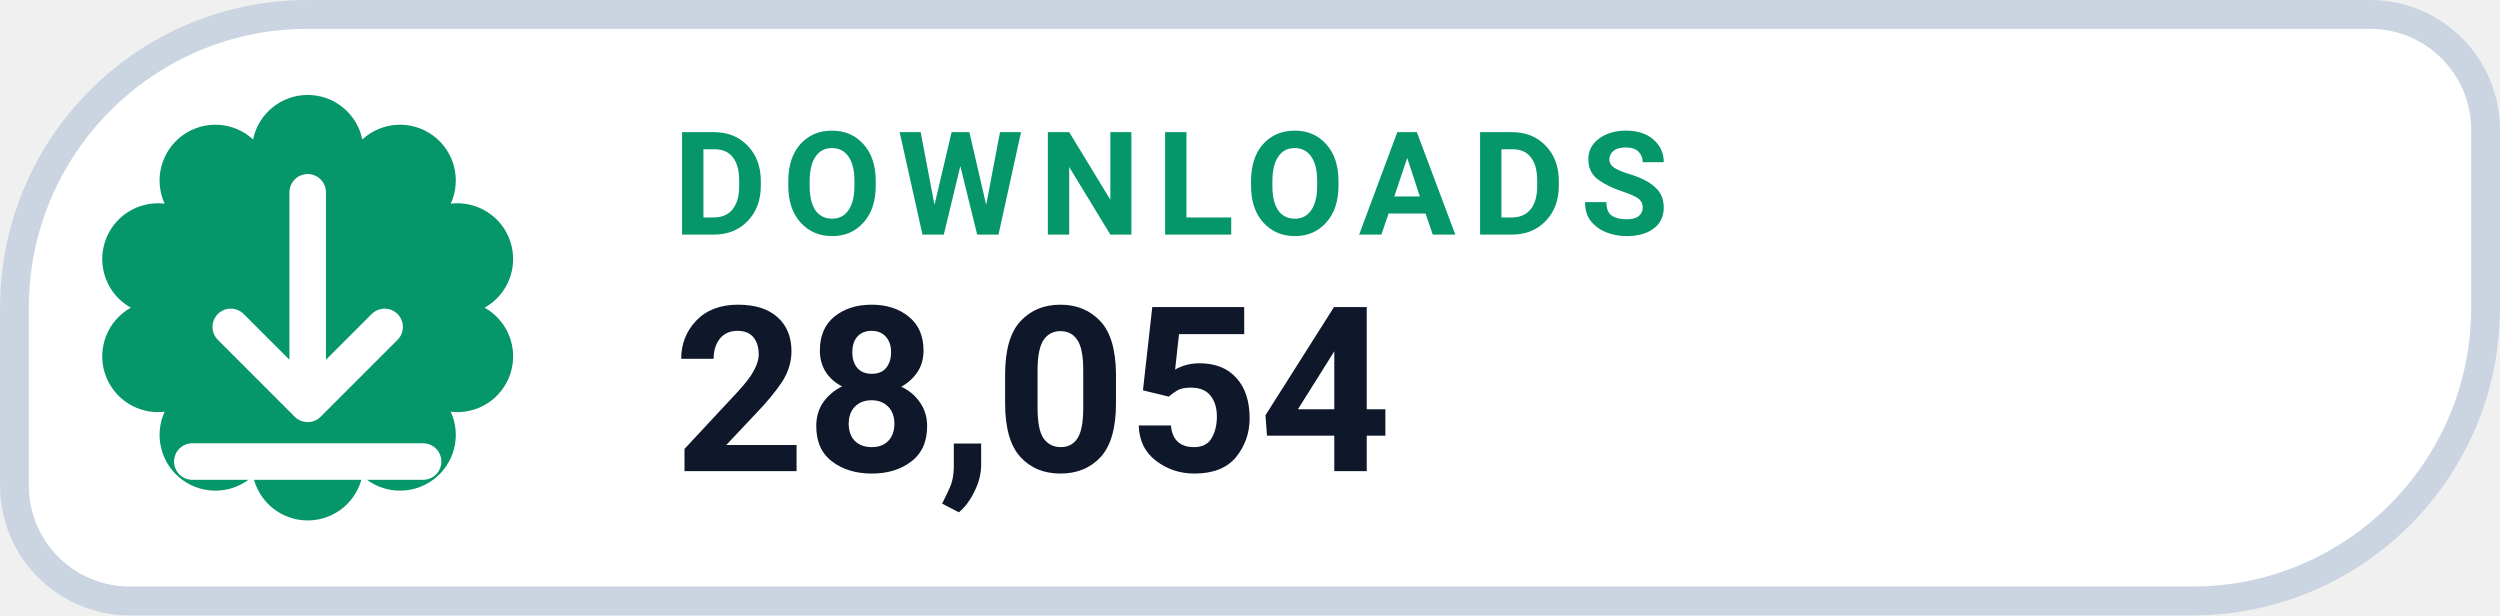
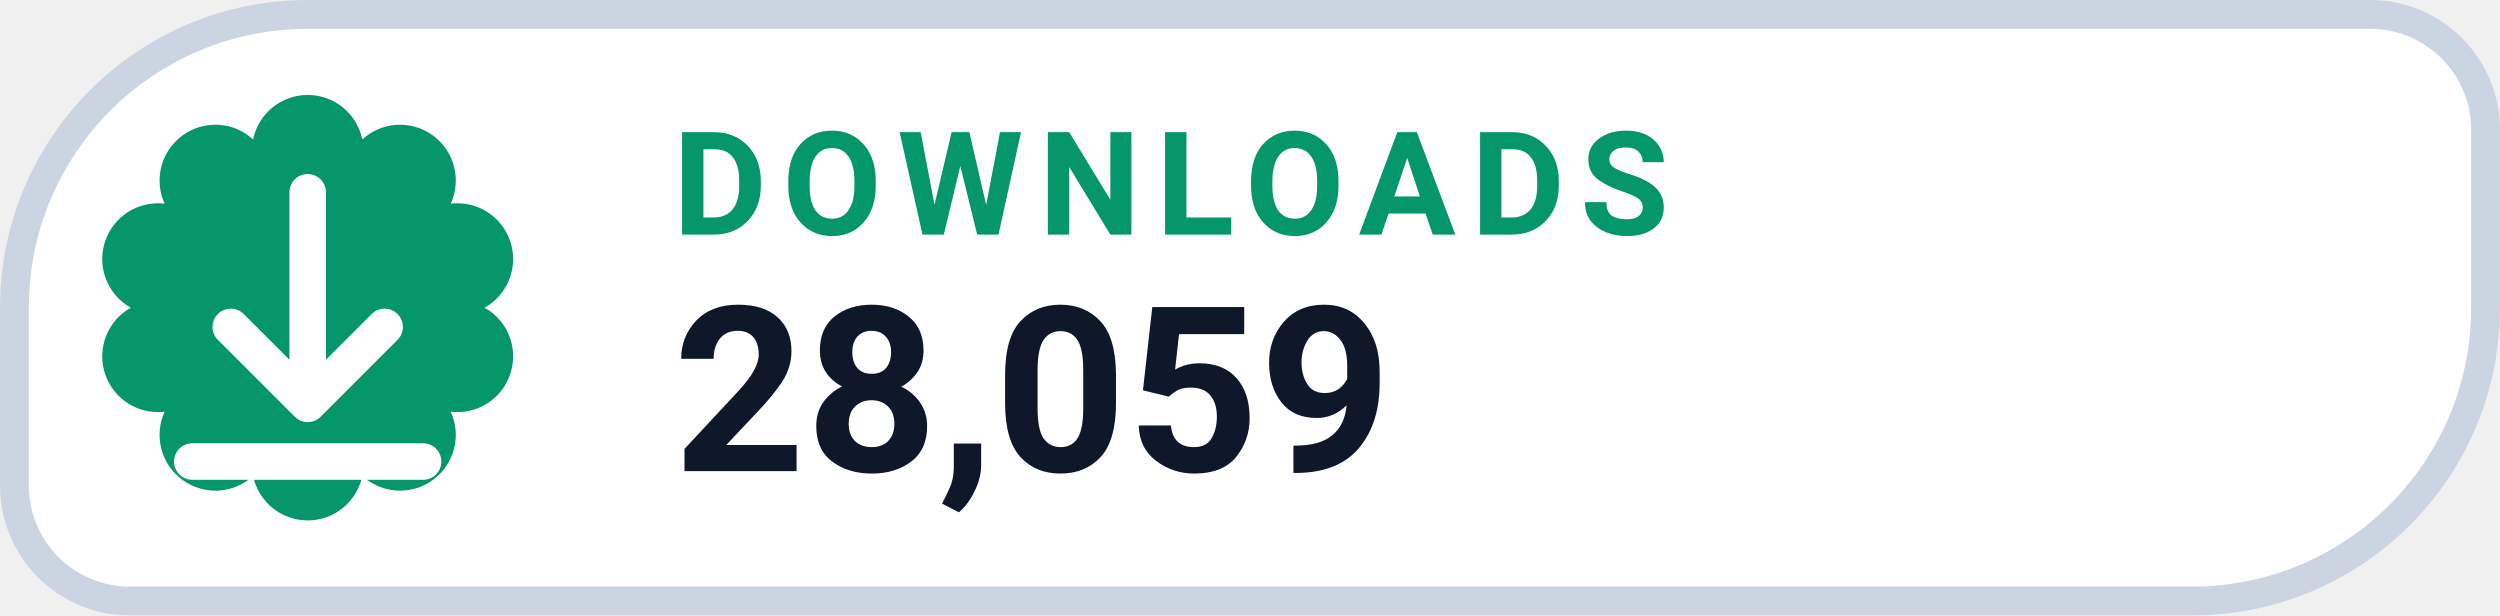
- <svg xmlns="http://www.w3.org/2000/svg" width="130" height="32" viewBox="0 0 130 32" role="img" aria-label="DOWNLOADS 28,054">
+ <svg xmlns="http://www.w3.org/2000/svg" width="130" height="32" viewBox="0 0 130 32" role="img" aria-label="DOWNLOADS 28,059">
  <path d="M 16.00 0.75 H 123.25 A 6.00 6.00 0 0 1 129.25 6.75 V 16.00 A 15.25 15.25 0 0 1 114.00 31.25 H 6.75 A 6.00 6.00 0 0 1 0.75 25.25 V 16.00 A 15.25 15.25 0 0 1 16.00 0.75 Z" fill="#FFFFFF" stroke="#CBD5E1" stroke-width="1.5" />
  <path d="M 13.16 7.25 A 2.90 2.90 0 0 1 18.84 7.25 A 2.90 2.90 0 0 1 23.44 10.59 A 2.90 2.90 0 0 1 25.20 16.00 A 2.90 2.90 0 0 1 23.44 21.41 A 2.90 2.90 0 0 1 18.84 24.75 A 2.90 2.90 0 0 1 13.16 24.75 A 2.90 2.90 0 0 1 8.56 21.41 A 2.90 2.90 0 0 1 6.80 16.00 A 2.90 2.90 0 0 1 8.56 10.59 A 2.90 2.90 0 0 1 13.16 7.25 Z" fill="#059669" />
  <g transform="translate(16 16)" style="color:#FFFFFF;">
    <path d="M0 -6 v11 m0 0 l4 -4 m-4 4 l-4 -4 M-6 8 h12" fill="none" stroke="currentColor" stroke-width="1.9" stroke-linecap="round" stroke-linejoin="round" />
  </g>
  <text x="35" y="12.2" fill="#059669" font-family="-apple-system,BlinkMacSystemFont,'Segoe UI',Roboto,Helvetica,Arial,sans-serif" font-size="7.5" font-weight="700" letter-spacing=".8">DOWNLOADS</text>
-   <text x="35" y="24.5" fill="#0F172A" font-family="-apple-system,BlinkMacSystemFont,'Segoe UI',Roboto,Helvetica,Arial,sans-serif" font-size="12" font-weight="750">28,054</text>
+   <text x="35" y="24.5" fill="#0F172A" font-family="-apple-system,BlinkMacSystemFont,'Segoe UI',Roboto,Helvetica,Arial,sans-serif" font-size="12" font-weight="750">28,059</text>
</svg>
